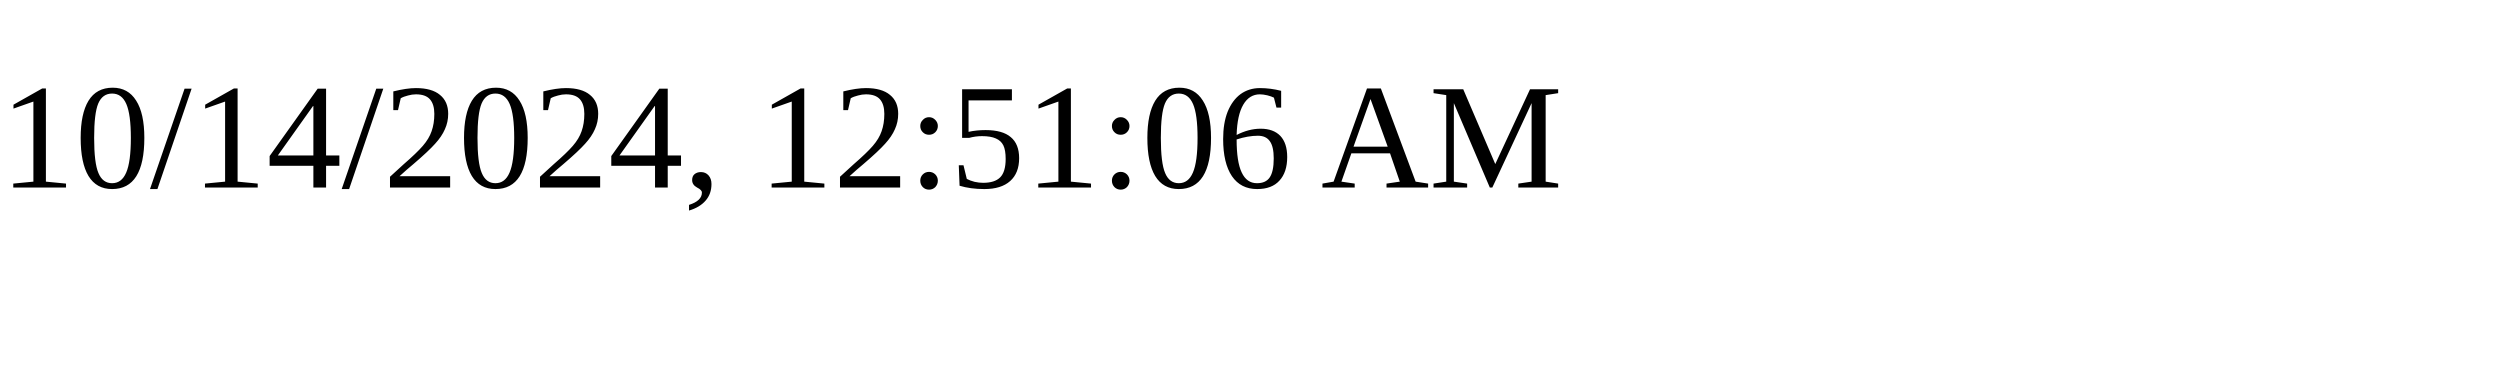
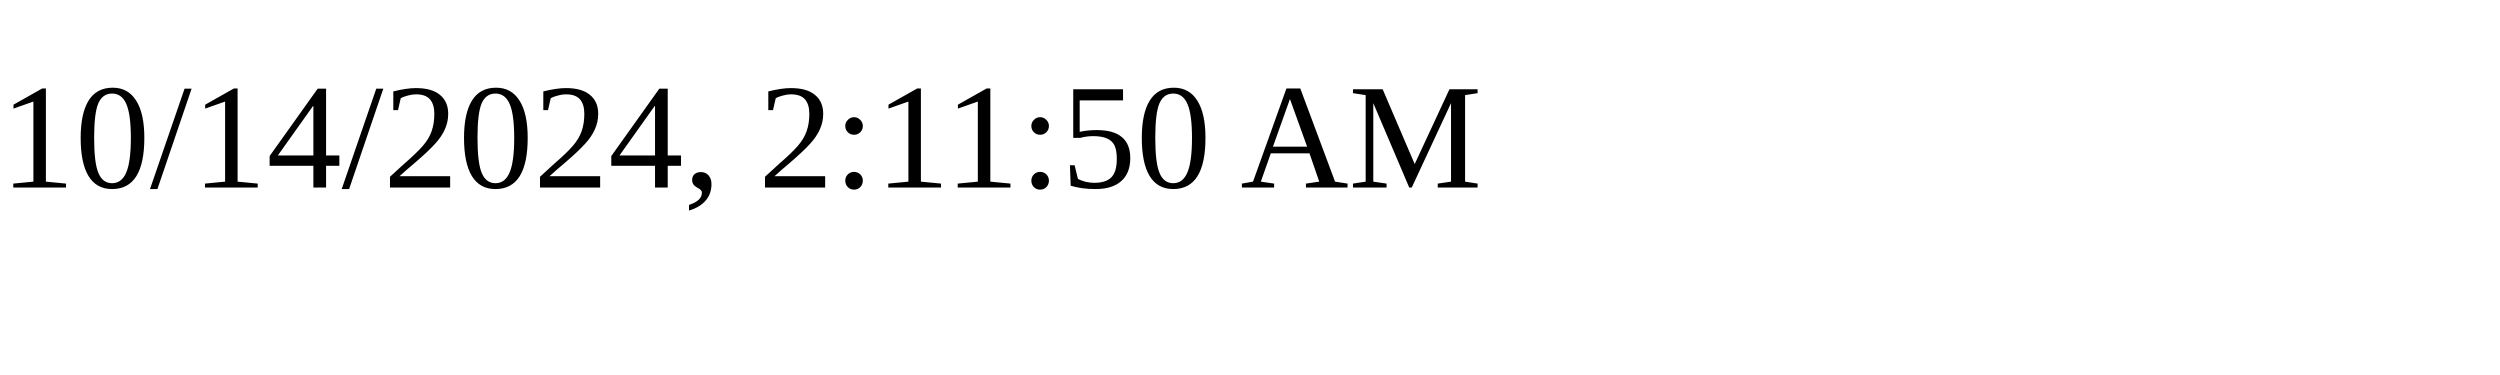
<svg xmlns="http://www.w3.org/2000/svg" height="30" width="200">
-   <text x="0" y="15">10/14/2024, 12:51:06 AM</text>
+   <text x="0" y="15">10/14/2024, 2:11:50 AM</text>
</svg>
